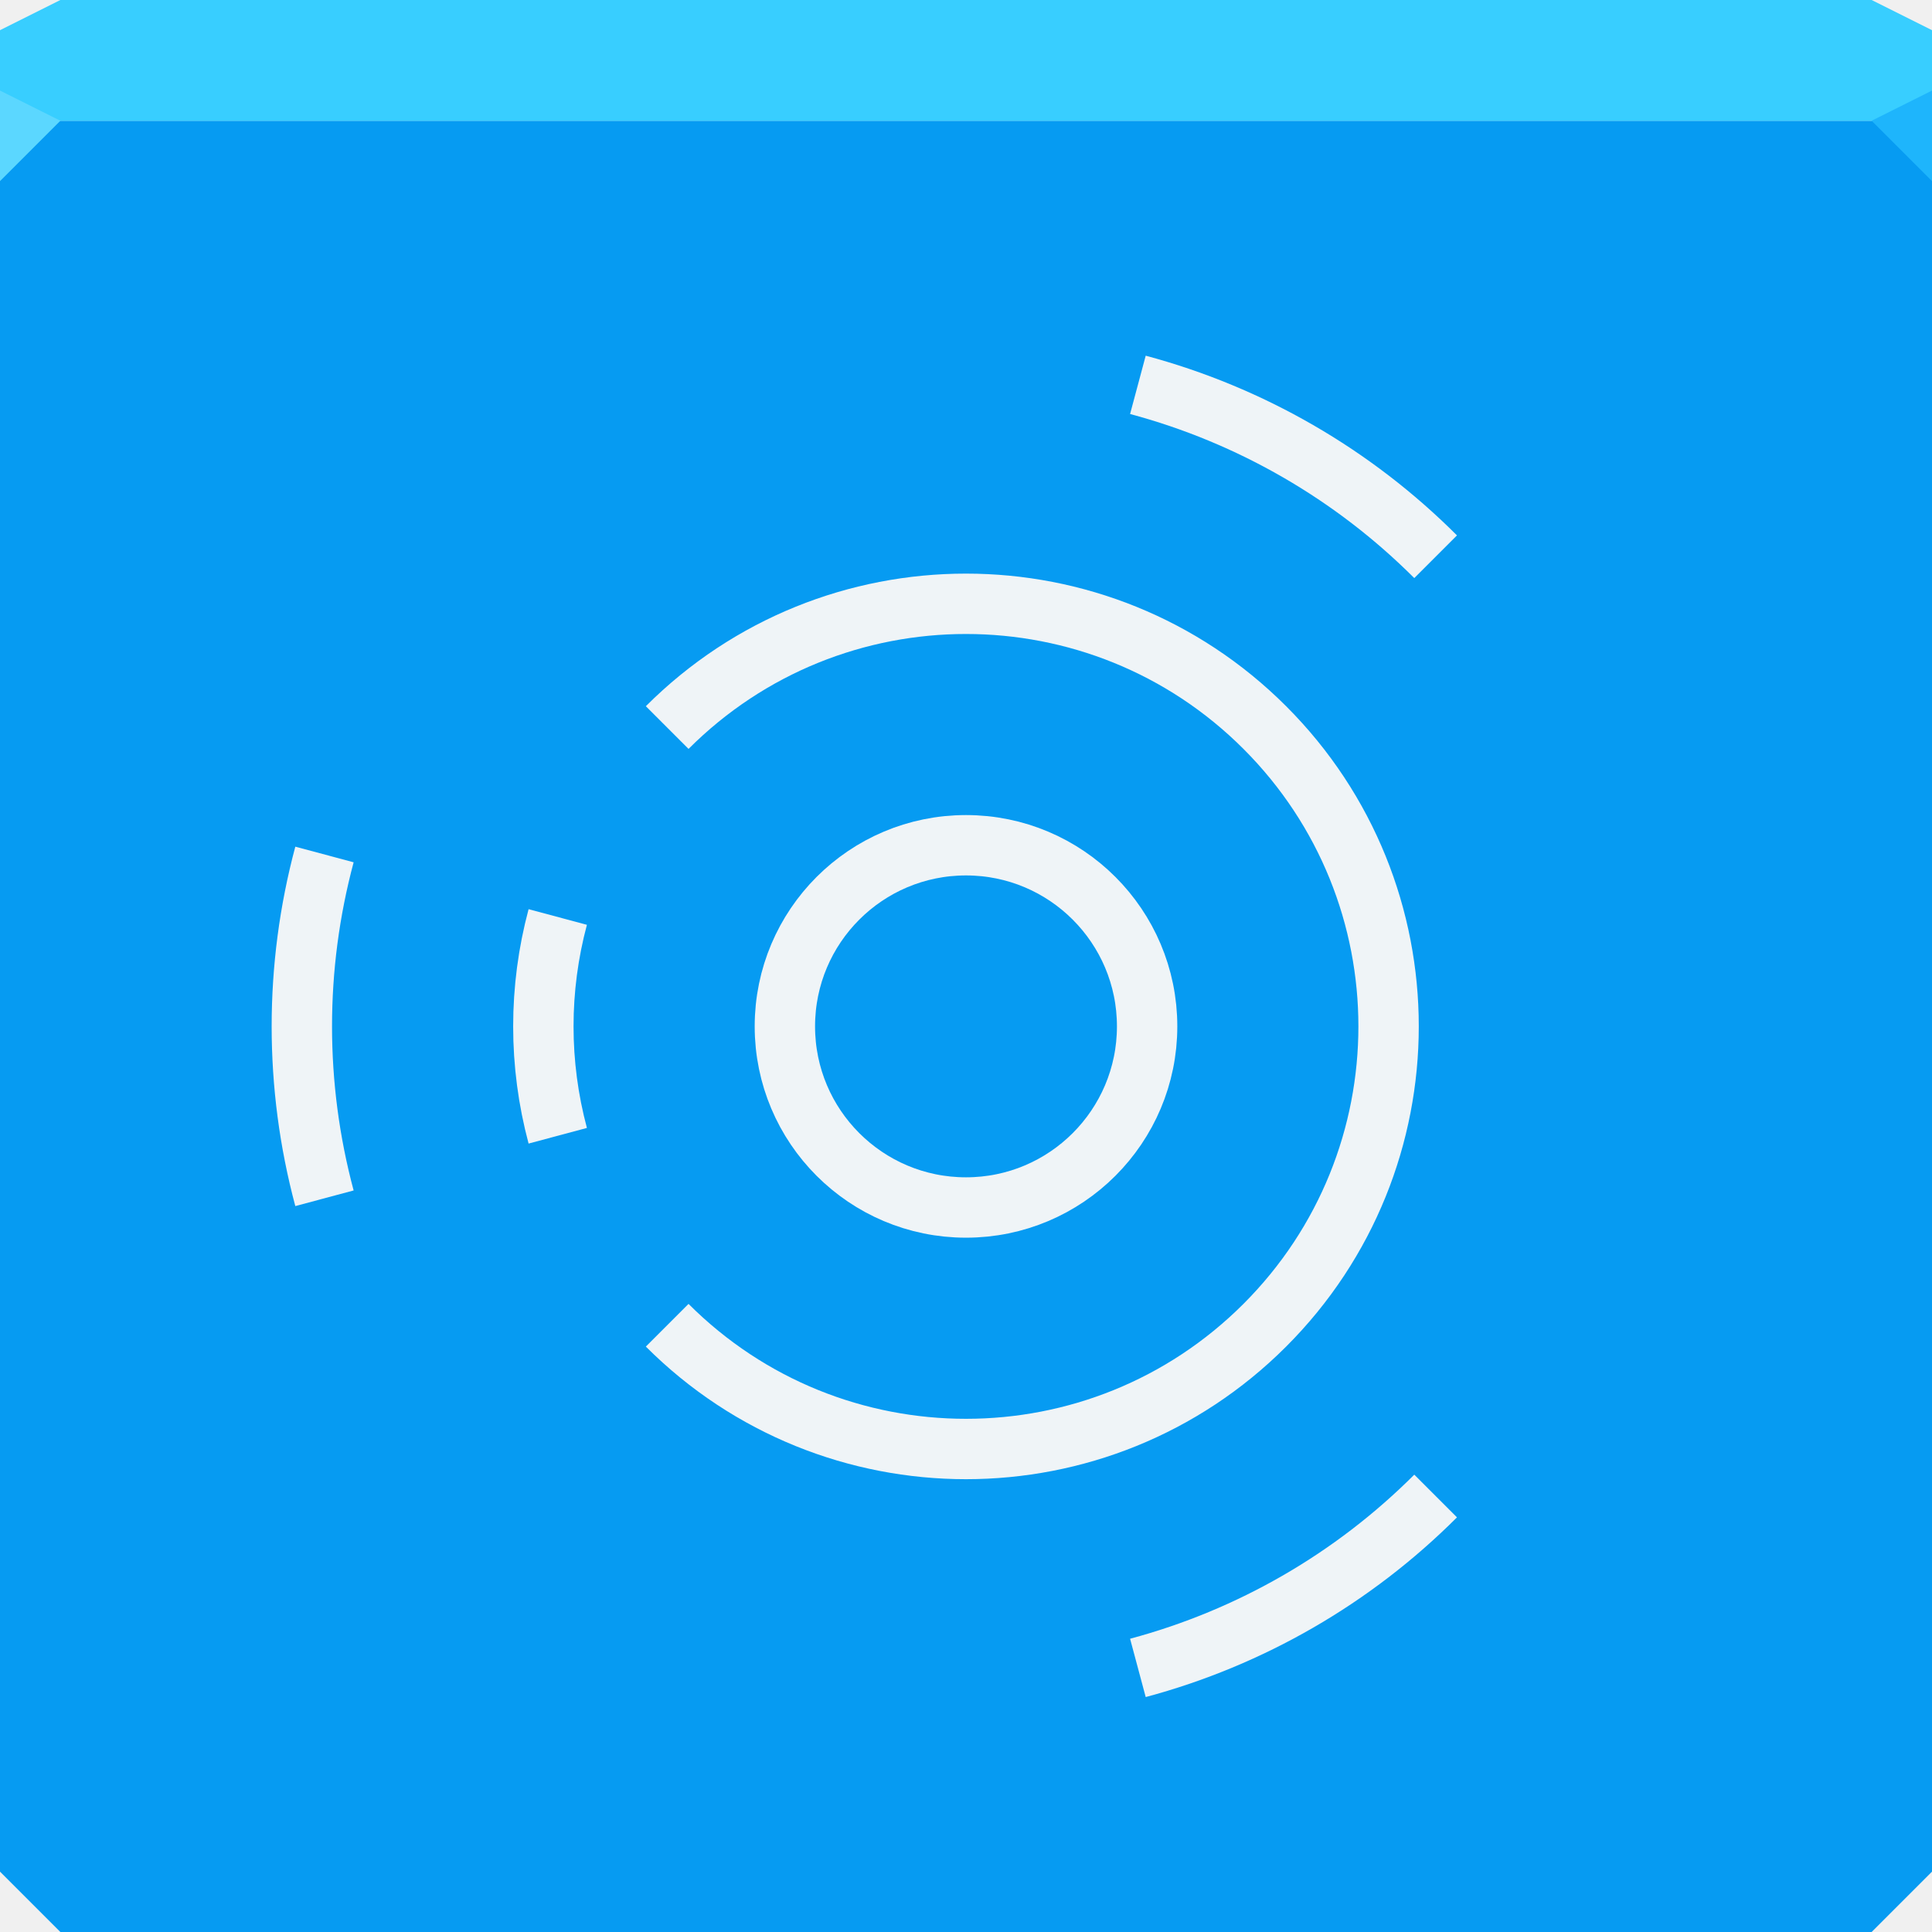
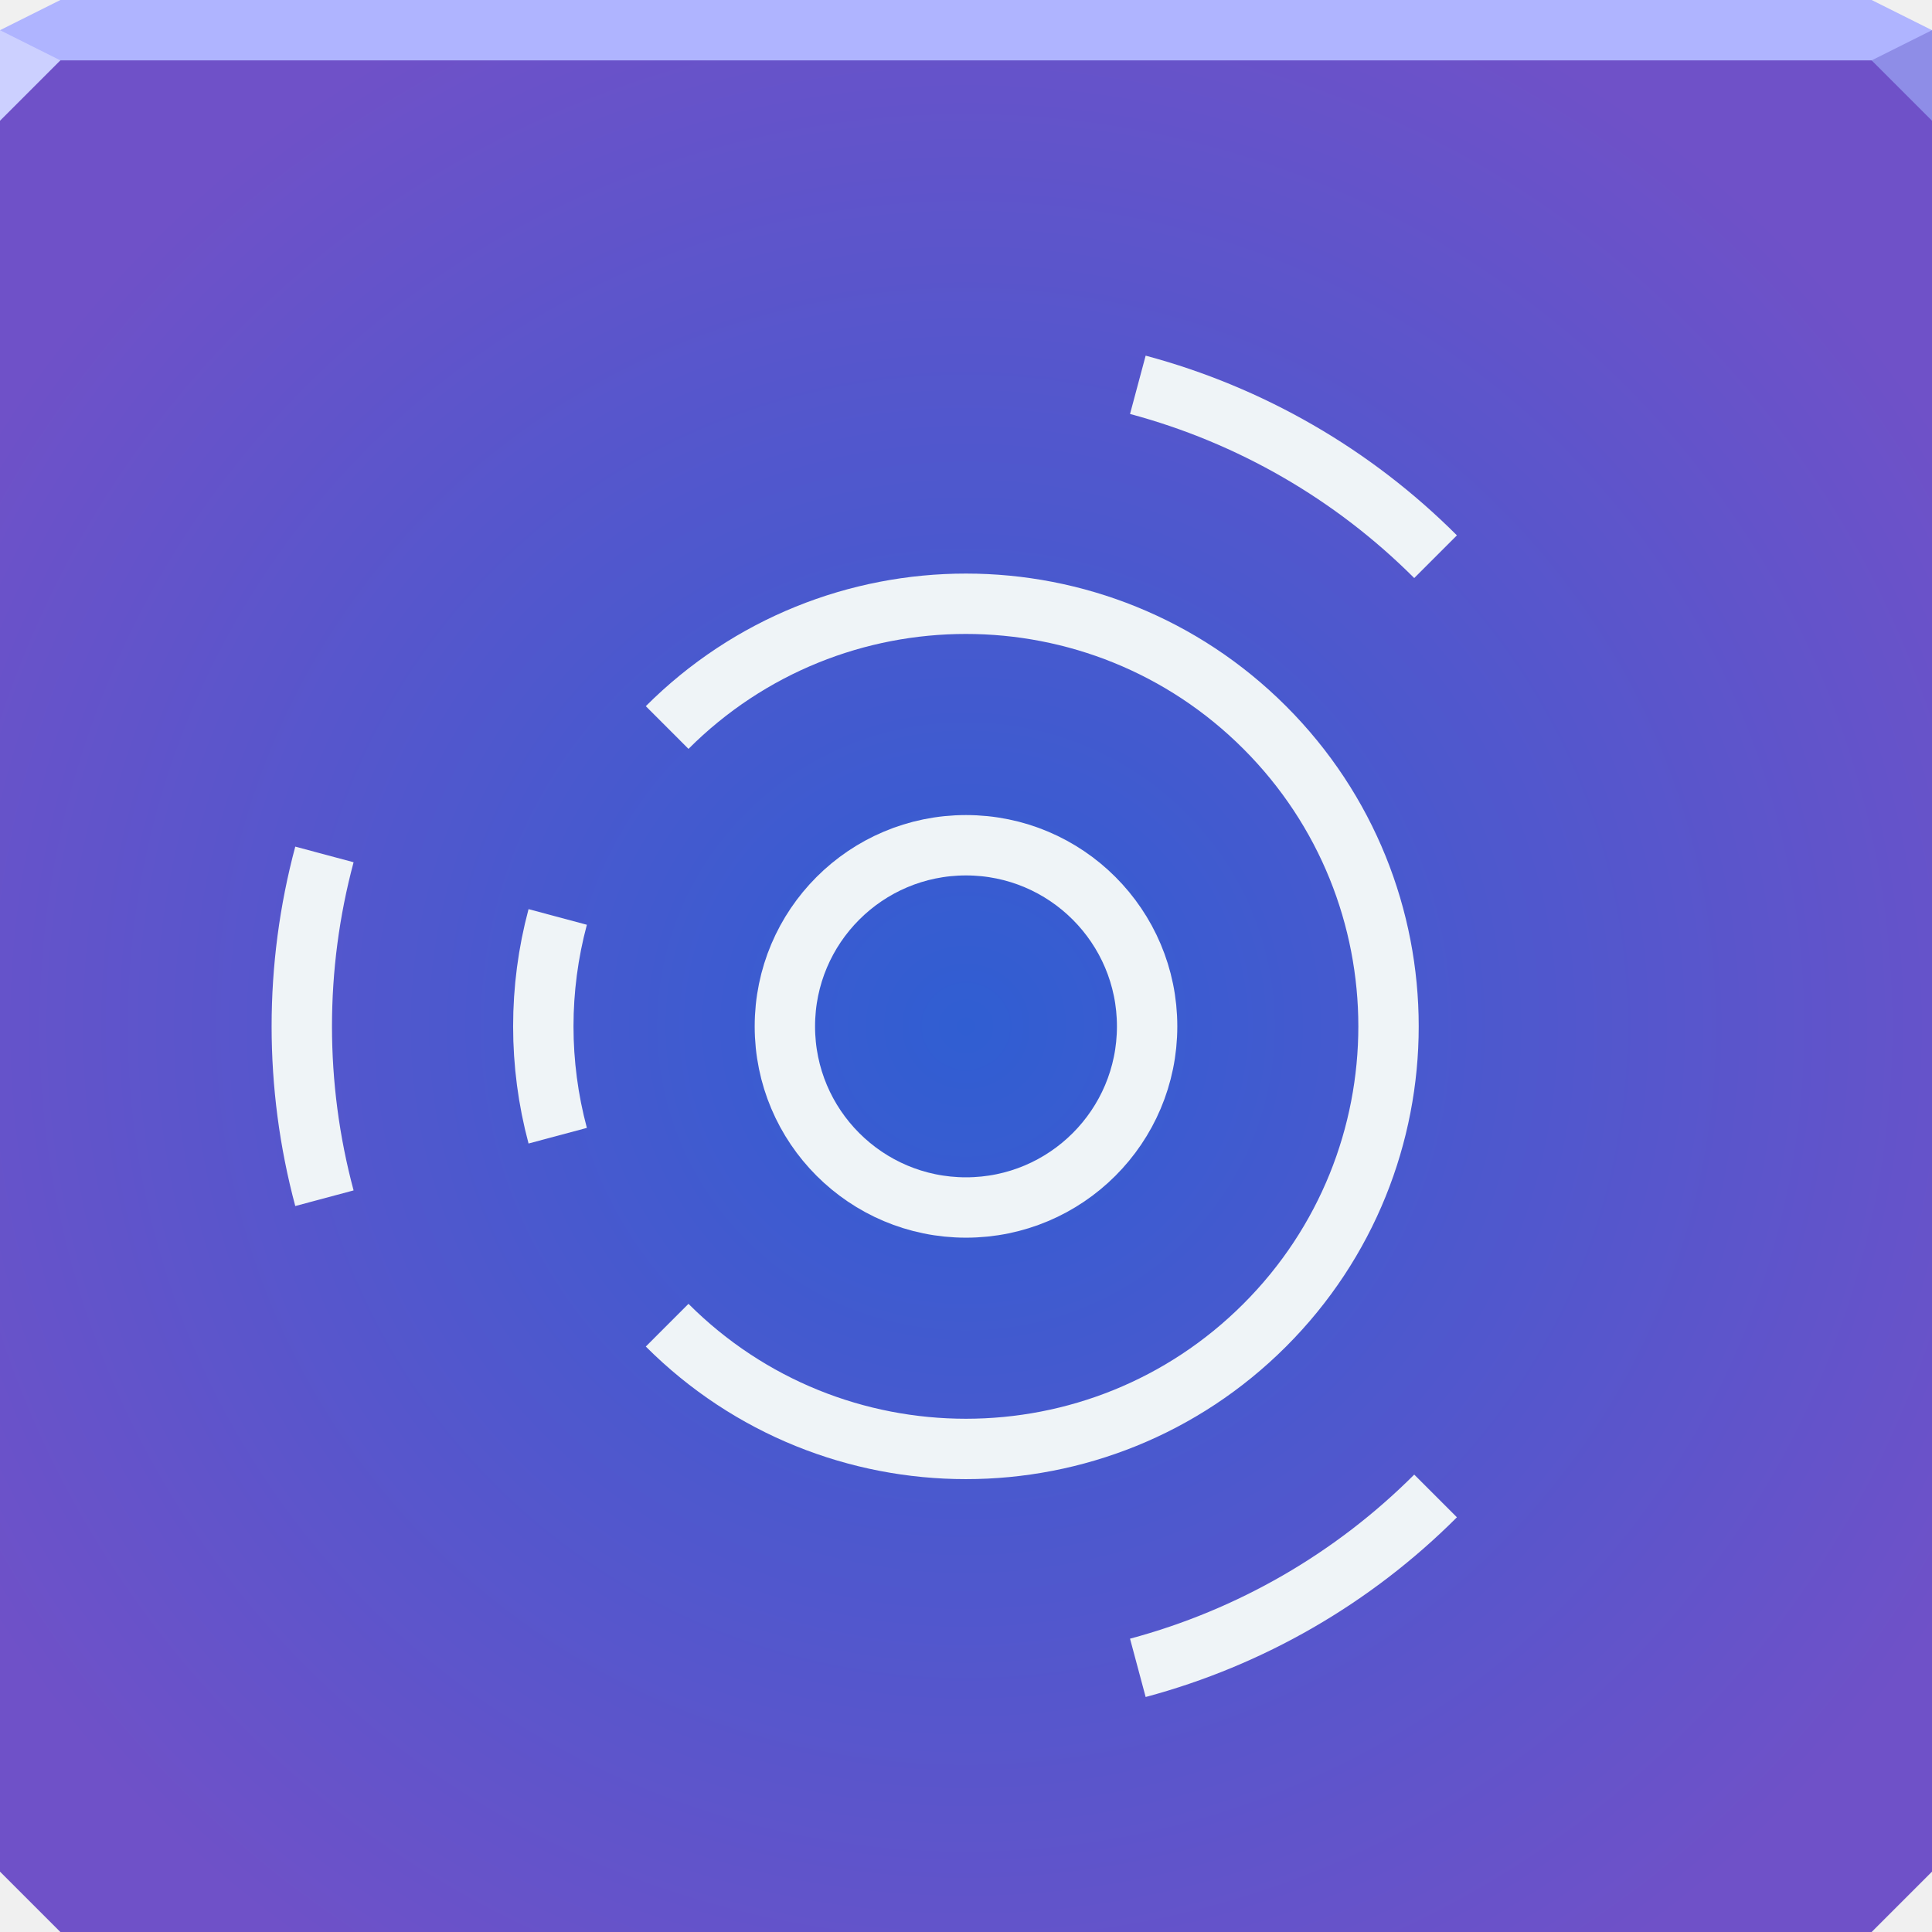
- <svg xmlns="http://www.w3.org/2000/svg" width="64" height="64" id="svg13094" version="1.1">
-   <defs id="defs13096" />
-   <path style="color:#000000;fill:#069bf2;fill-opacity:1;fill-rule:nonzero;stroke:none;stroke-width:2.286;marker:none;visibility:visible;display:inline;overflow:visible;enable-background:accumulate" d="M 0 4 L 0 34 L 0 62 L 2 64 L 32 64 L 62 64 L 64 62 L 64 34 L 64 4 L 32 4 L 0 4 z " id="path6498" />
-   <path style="color:#000000;fill:#38ceff;fill-opacity:1;fill-rule:nonzero;stroke:none;marker:none;visibility:visible;display:inline;overflow:visible;enable-background:accumulate;stroke-width:2.286" d="M 2 0 L 0 1 L 0 4 L 32 4 L 64 4 L 64 1 L 62 0 L 32 0 L 2 0 z " id="path6502" />
-   <path style="fill:#5bd7ff;fill-opacity:1;fill-rule:nonzero" d="M 0,3 0,6 2,4 z" id="path4298" />
-   <path d="M 64,6 62,4 64,3 z" id="path3028" style="fill:#1eb5fc;fill-opacity:1" />
-   <g id="g3043" transform="translate(-0.6250001,0.082283)" />
-   <g id="scalable" transform="matrix(1.038589,0,0,1.038589,1214.722,1878.812)" style="fill:#ffffff" />
-   <path d="m 39,34 a 7,7 0 1 1 -14,0 7,7 0 1 1 14,0 z" id="path3010" style="color:#000000;fill:none;stroke:#eff4f7;stroke-width:2.333;marker:none;visibility:visible;display:inline;overflow:visible;enable-background:accumulate;stroke-opacity:1" transform="matrix(0.8571429,0,0,0.8571429,4.571428,4.857143)" />
-   <path style="color:#000000;fill:none;stroke:#eff4f7;stroke-width:1.077;stroke-opacity:1;marker:none;visibility:visible;display:inline;overflow:visible;enable-background:accumulate" id="path3018" d="m 24.718,35.951 a 7.538,7.538 0 0 1 0,-3.902" transform="matrix(1.857143,0,0,1.857143,-27.42857,-29.14286)" />
-   <path transform="matrix(1.857143,0,0,1.857143,-27.42857,-29.14286)" d="m 26.67,28.67 a 7.538,7.538 0 1 1 0,10.661" id="path3012" style="color:#000000;fill:none;stroke:#eff4f7;stroke-width:1.077;stroke-opacity:1;marker:none;visibility:visible;display:inline;overflow:visible;enable-background:accumulate" />
-   <path style="color:#000000;fill:none;stroke:#eff4f7;stroke-width:0.7;stroke-opacity:1;marker:none;visibility:visible;display:inline;overflow:visible;enable-background:accumulate" id="path3016" d="m 33.993,26.562 a 7.7,7.7 0 0 1 3.452,1.993" transform="matrix(2.857143,0,0,2.857143,-59.42857,-63.14285)" />
-   <path transform="matrix(2.857143,0,0,2.857143,-59.42857,-63.14285)" d="M 37.445,39.445 A 7.7,7.7 0 0 1 33.993,41.438" id="path3014" style="color:#000000;fill:none;stroke:#eff4f7;stroke-width:0.7;stroke-opacity:1;marker:none;visibility:visible;display:inline;overflow:visible;enable-background:accumulate" />
-   <path style="color:#000000;fill:none;stroke:#eff4f7;stroke-width:0.7;stroke-opacity:1;marker:none;visibility:visible;display:inline;overflow:visible;enable-background:accumulate" id="path2997" d="m 24.562,35.993 a 7.7,7.7 0 0 1 0,-3.986" transform="matrix(2.857143,0,0,2.857143,-59.42857,-63.14285)" />
+ <svg xmlns="http://www.w3.org/2000/svg" width="64" height="64" version="1.1">
+   <defs>
+     <radialGradient id="a" cx="32" cy="33.783" r="32" gradientTransform="matrix(1.1875 0 0 1.1689 -6 -5.4907)" gradientUnits="userSpaceOnUse">
+       <stop stop-color="#305ed2" offset="0" />
+       <stop stop-color="#6f51c8" offset="1" />
+     </radialGradient>
+   </defs>
+   <path d="m0 1v33 28l2 2h30 30l2-2v-28-33z" color="#000000" fill="url(#a)" />
+   <path d="m2 0-2 1v1h32 32v-1l-2-1h-30z" color="#000000" fill="#afb4ff" />
+   <path d="m0 1v3l2-2z" fill="#ccd0ff" />
+   <path d="m64 4-2-2 2-1z" fill="#8e8de7" />
+   <path transform="matrix(.85714 0 0 .85714 4.5714 4.8571)" d="m39 34a7 7 0 1 1-14 0 7 7 0 1 1 14 0z" color="#000000" fill="none" stroke="#eff4f7" stroke-width="2.333" />
+   <path transform="matrix(1.8571 0 0 1.8571 -27.429 -29.143)" d="m24.718 35.951a7.538 7.538 0 0 1 0-3.902" color="#000000" fill="none" stroke="#eff4f7" stroke-width="1.077" />
+   <path transform="matrix(1.8571 0 0 1.8571 -27.429 -29.143)" d="m26.67 28.67a7.538 7.538 0 1 1 0 10.661" color="#000000" fill="none" stroke="#eff4f7" stroke-width="1.077" />
+   <path transform="matrix(2.8571 0 0 2.8571 -59.429 -63.143)" d="m33.993 26.562a7.7 7.7 0 0 1 3.452 1.993" color="#000000" fill="none" stroke="#eff4f7" stroke-width=".7" />
+   <path transform="matrix(2.8571 0 0 2.8571 -59.429 -63.143)" d="m37.445 39.445a7.7 7.7 0 0 1-3.452 1.993" color="#000000" fill="none" stroke="#eff4f7" stroke-width=".7" />
+   <path transform="matrix(2.8571 0 0 2.8571 -59.429 -63.143)" d="m24.562 35.993a7.7 7.7 0 0 1 0-3.986" color="#000000" fill="none" stroke="#eff4f7" stroke-width=".7" />
</svg>
